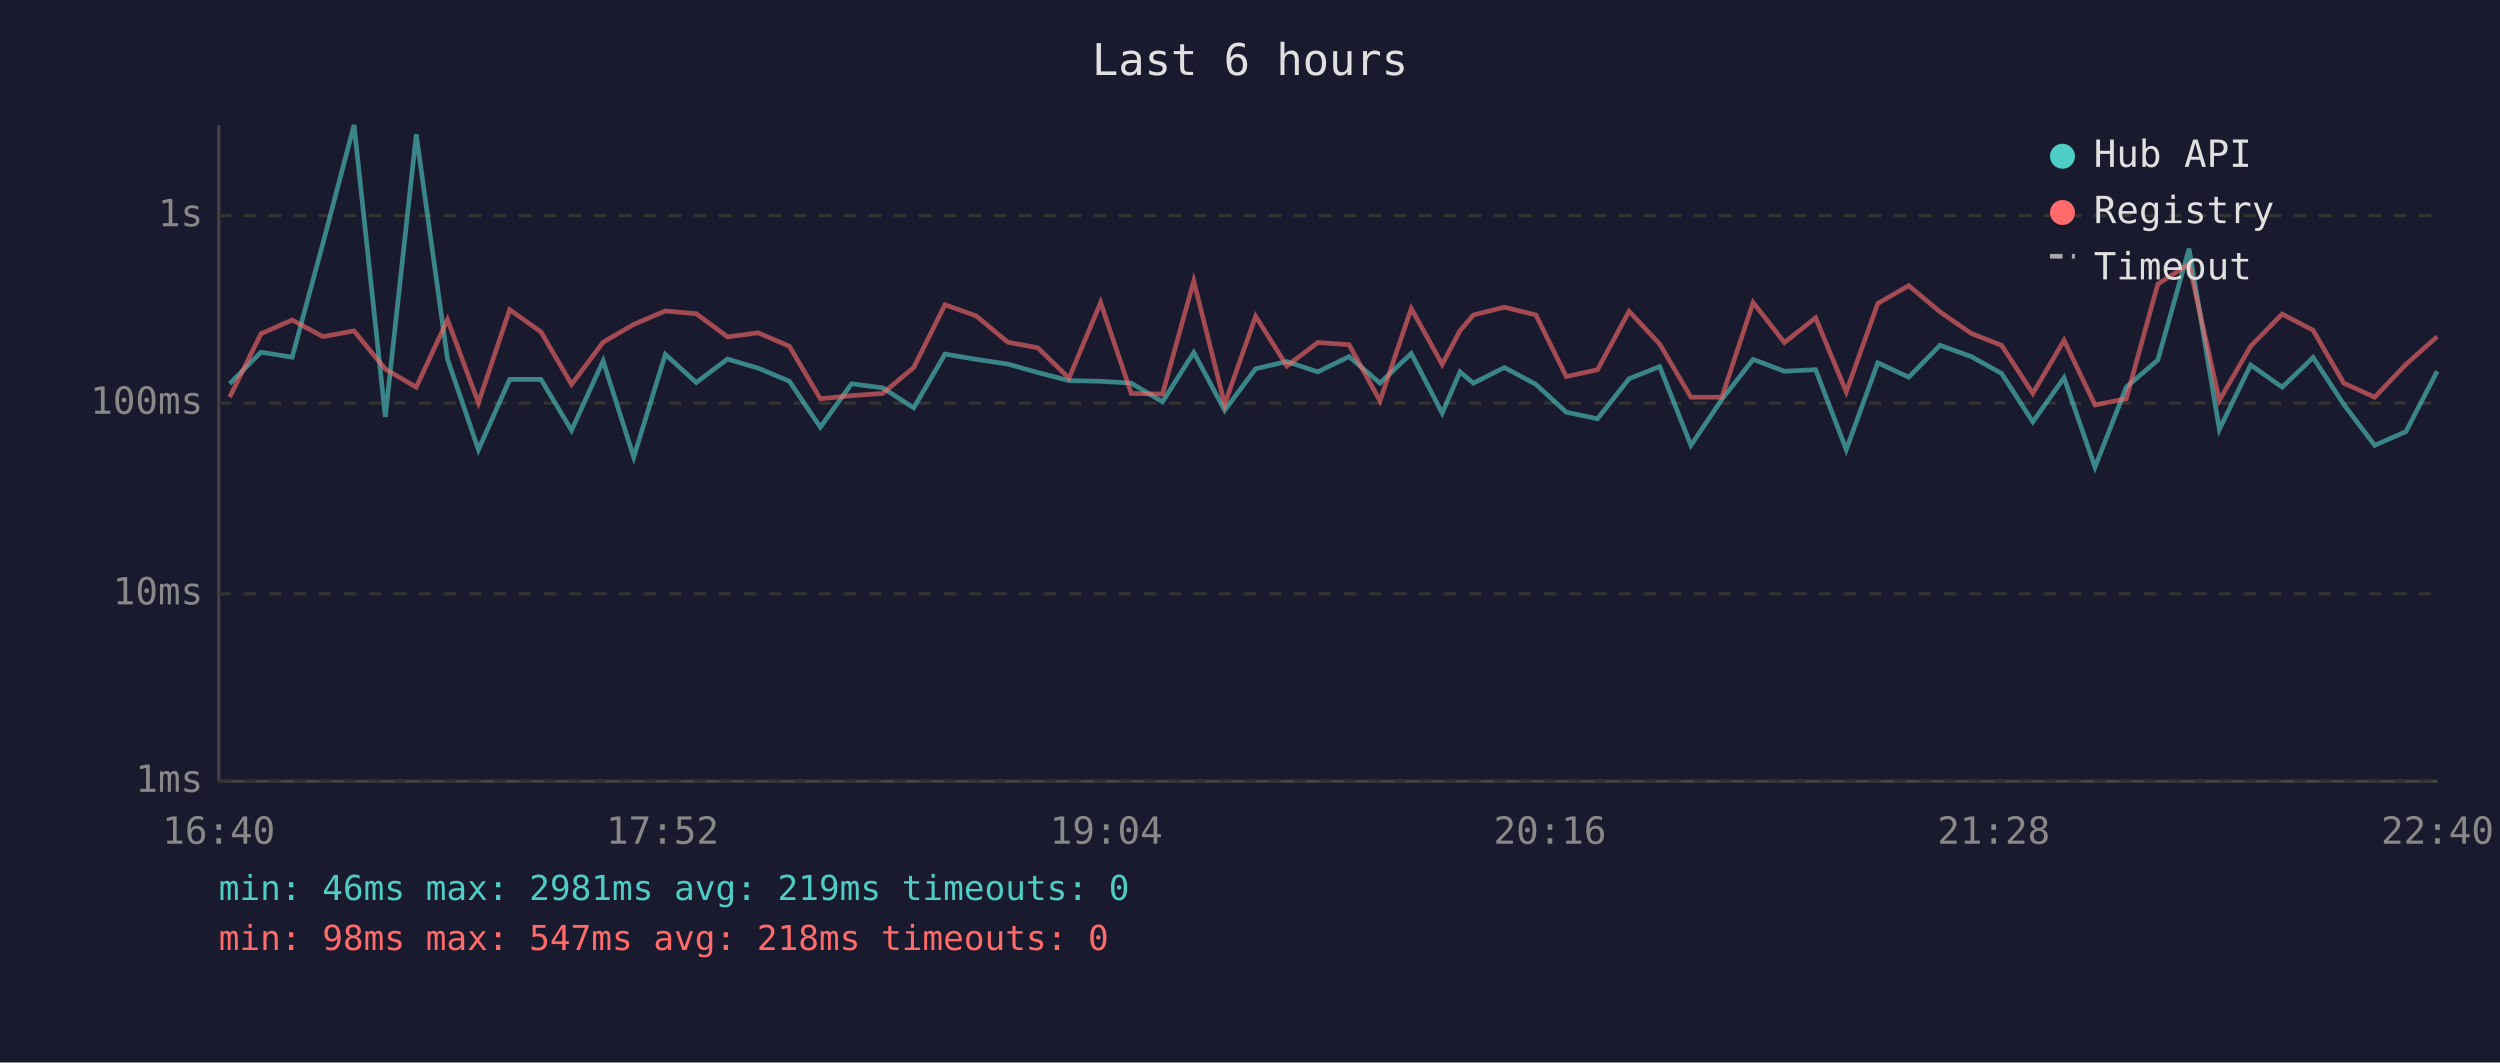
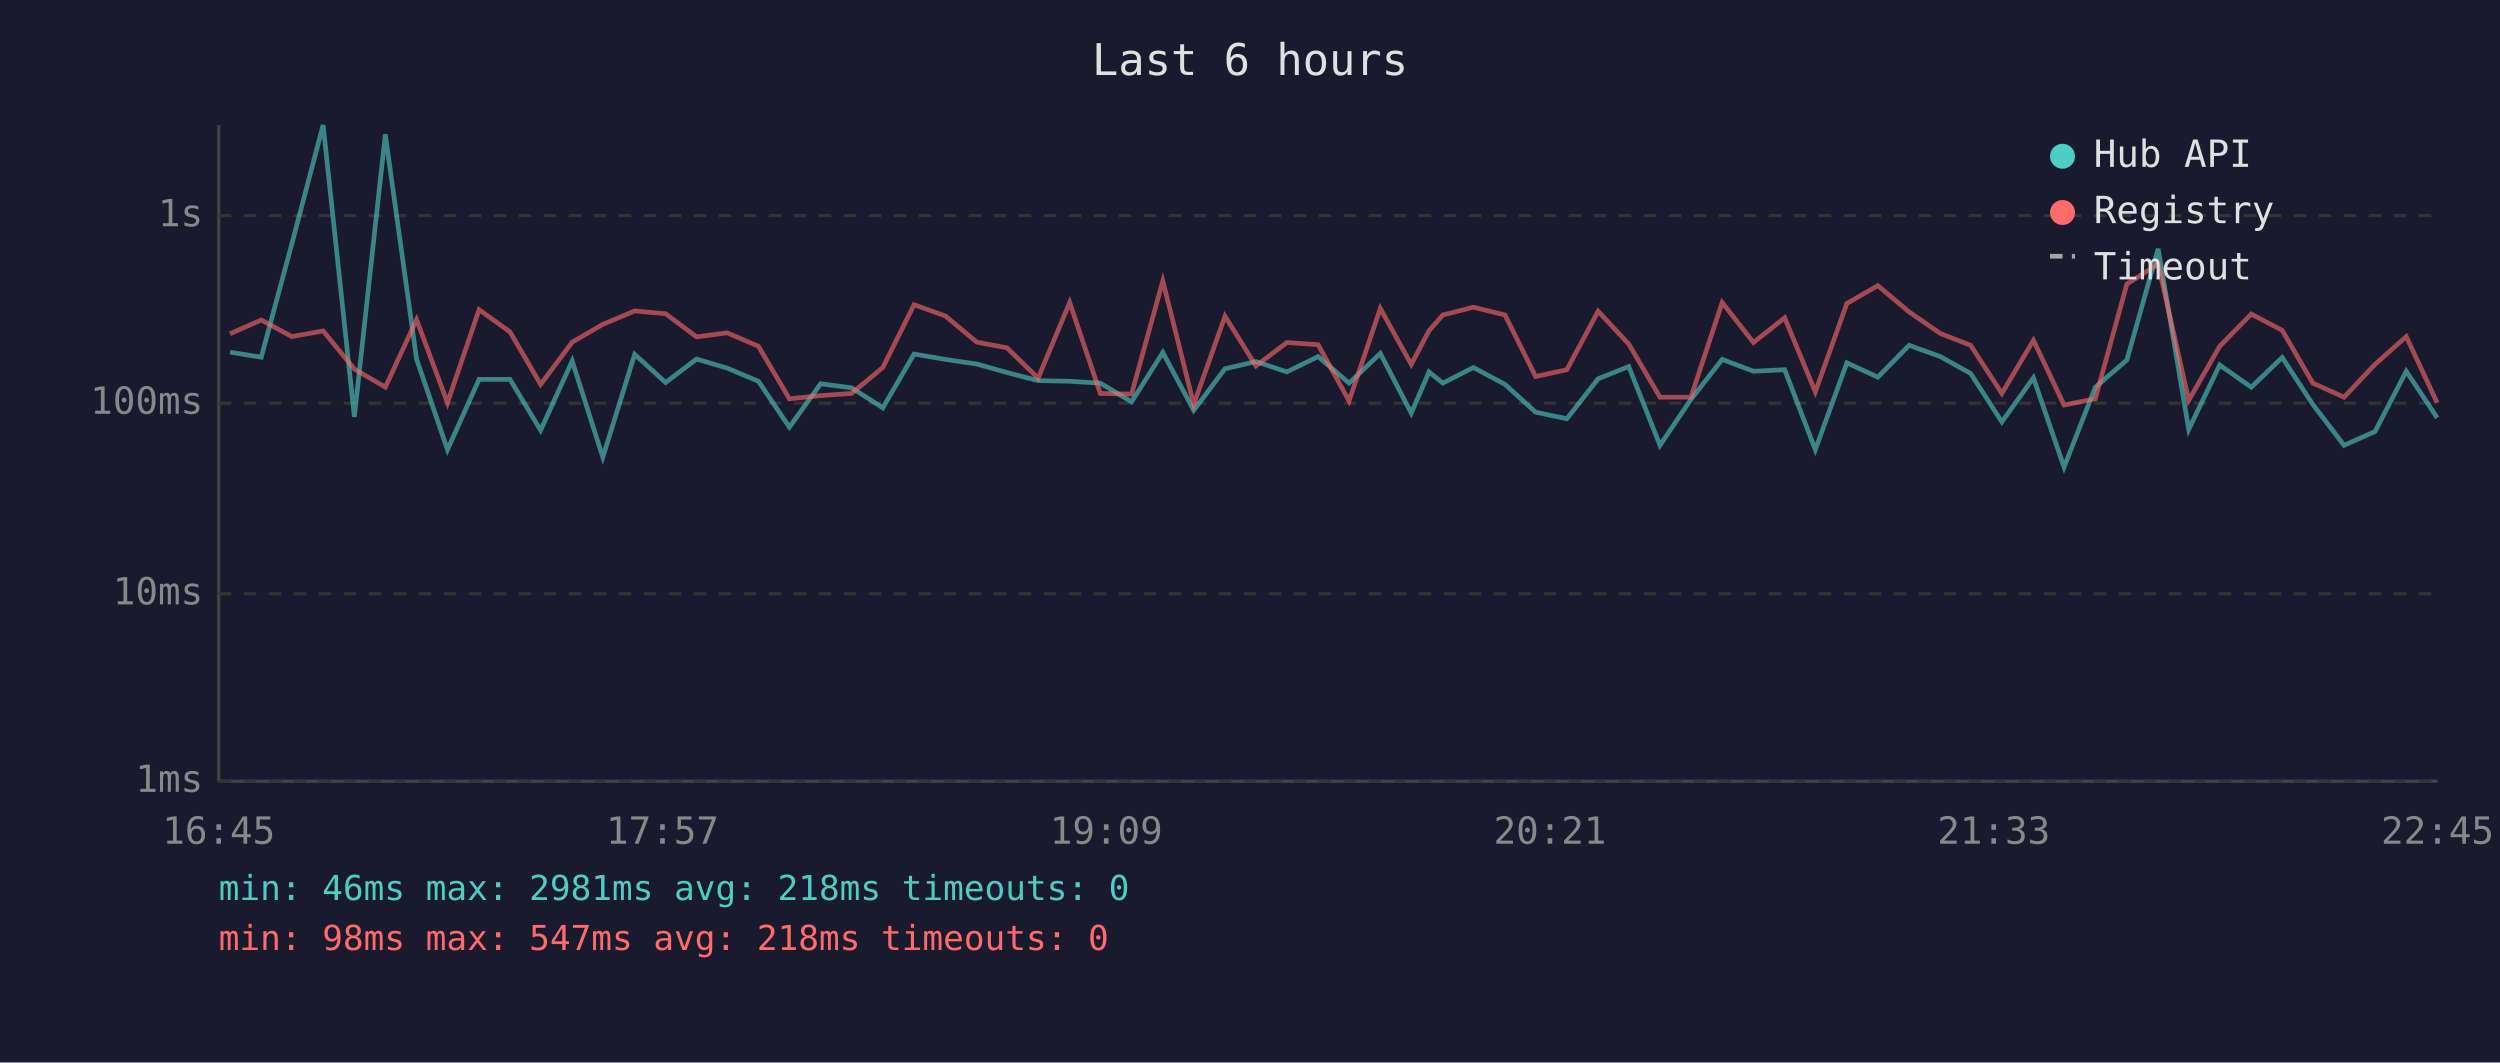
<svg xmlns="http://www.w3.org/2000/svg" viewBox="0 0 800 340" font-family="monospace" font-size="12">
  <rect width="800" height="340" fill="#1a1a2e" />
  <text x="400" y="24" fill="#e0e0e0" font-size="14" text-anchor="middle">Last 6 hours</text>
  <line x1="70" y1="40" x2="70" y2="250" stroke="#444" stroke-width="1" />
  <line x1="70" y1="250" x2="780" y2="250" stroke="#444" stroke-width="1" />
  <line x1="70" y1="250" x2="780" y2="250" stroke="#333" stroke-width="1" stroke-dasharray="4" />
  <text x="65" y="250" fill="#888" text-anchor="end" dominant-baseline="middle">1ms</text>
  <line x1="70" y1="190" x2="780" y2="190" stroke="#333" stroke-width="1" stroke-dasharray="4" />
  <text x="65" y="190" fill="#888" text-anchor="end" dominant-baseline="middle">10ms</text>
  <line x1="70" y1="129" x2="780" y2="129" stroke="#333" stroke-width="1" stroke-dasharray="4" />
  <text x="65" y="129" fill="#888" text-anchor="end" dominant-baseline="middle">100ms</text>
  <line x1="70" y1="69" x2="780" y2="69" stroke="#333" stroke-width="1" stroke-dasharray="4" />
  <text x="65" y="69" fill="#888" text-anchor="end" dominant-baseline="middle">1s</text>
-   <text x="70" y="270" fill="#888" text-anchor="middle">16:40</text>
-   <text x="212" y="270" fill="#888" text-anchor="middle">17:52</text>
-   <text x="354" y="270" fill="#888" text-anchor="middle">19:04</text>
-   <text x="496" y="270" fill="#888" text-anchor="middle">20:16</text>
-   <text x="638" y="270" fill="#888" text-anchor="middle">21:28</text>
-   <text x="780" y="270" fill="#888" text-anchor="middle">22:40</text>
-   <polyline points="73.5,122.8 83.5,112.7 93.5,114.3 103.3,78.0 113.3,40.0 123.3,133.4 133.2,43.0 143.2,114.9 153.1,143.9 163.1,121.4 173.1,121.4 182.9,137.7 193.0,115.5 202.8,146.3 212.9,113.4 222.8,122.4 232.8,114.9 242.6,117.8 252.6,122.0 262.5,136.7 272.5,122.8 282.4,124.1 292.4,130.5 302.4,113.3 312.4,115.0 322.5,116.5 332.1,119.2 342.1,121.8 352.2,122.0 362.0,122.6 372.0,128.6 382.0,112.8 391.9,131.3 401.8,118.0 411.8,115.7 421.7,119.0 431.7,114.1 441.6,122.6 451.6,113.1 461.5,132.2 467.2,119.0 471.5,122.6 481.4,117.6 491.5,123.0 501.2,131.9 511.2,134.0 521.3,121.2 531.1,117.3 541.1,142.5 551.0,127.8 561.0,115.0 571.0,118.8 581.0,118.3 590.8,143.9 600.9,116.1 610.8,120.7 620.8,110.5 630.8,114.1 640.5,119.5 650.5,135.0 660.5,120.9 670.4,149.5 680.4,123.9 690.5,115.2 700.5,79.6 710.2,137.4 720.2,116.8 730.3,123.9 740.2,114.4 750.0,129.4 759.9,142.5 769.9,138.1 779.9,118.8" fill="none" stroke="#4ecdc4" stroke-width="1.5" opacity="0.6" />
-   <polyline points="73.5,127.1 83.5,106.8 93.5,102.4 103.3,107.7 113.3,105.9 123.3,118.1 133.2,123.9 143.2,102.3 153.1,128.9 163.1,99.1 173.1,106.2 182.9,123.0 193.0,109.5 202.8,103.8 212.9,99.5 222.8,100.4 232.8,107.8 242.6,106.5 252.6,110.8 262.5,127.6 272.5,126.6 282.4,125.9 292.4,117.6 302.4,97.5 312.4,101.1 322.5,109.5 332.1,111.3 342.1,121.0 352.2,96.8 362.0,125.9 372.0,126.1 382.0,89.9 391.9,129.4 401.8,101.2 411.8,117.1 421.7,109.6 431.7,110.3 441.6,128.3 451.6,98.7 461.5,116.6 467.2,105.8 471.5,100.8 481.4,98.3 491.5,100.8 501.2,120.5 511.2,118.3 521.3,99.6 531.1,110.1 541.1,127.1 551.0,127.1 561.0,96.8 571.0,109.6 581.0,101.7 590.8,125.4 600.9,97.1 610.8,91.4 620.8,99.8 630.8,106.7 640.5,110.5 650.5,125.9 660.5,108.9 670.4,129.6 680.4,127.6 690.5,90.9 700.5,84.5 710.2,128.1 720.2,110.8 730.3,100.5 740.2,105.7 750.0,122.6 759.9,127.1 769.9,116.6 779.9,107.7" fill="none" stroke="#ff6b6b" stroke-width="1.5" opacity="0.6" />
+   <text x="70" y="270" fill="#888" text-anchor="middle">16:45</text>
+   <text x="212" y="270" fill="#888" text-anchor="middle">17:57</text>
+   <text x="354" y="270" fill="#888" text-anchor="middle">19:09</text>
+   <text x="496" y="270" fill="#888" text-anchor="middle">20:21</text>
+   <text x="638" y="270" fill="#888" text-anchor="middle">21:33</text>
+   <text x="780" y="270" fill="#888" text-anchor="middle">22:45</text>
+   <polyline points="73.6,112.7 83.6,114.3 93.4,78.0 103.4,40.0 113.4,133.4 123.3,43.0 133.3,114.9 143.2,143.9 153.3,121.4 163.2,121.4 173.0,137.7 183.1,115.5 192.9,146.3 203.1,113.4 213.0,122.4 222.9,114.9 232.7,117.8 242.7,122.0 252.6,136.7 262.6,122.8 272.5,124.1 282.5,130.5 292.5,113.3 302.5,115.0 312.6,116.5 322.2,119.2 332.2,121.8 342.3,122.0 352.1,122.6 362.1,128.6 372.1,112.8 382.0,131.3 392.0,118.0 401.9,115.7 411.8,119.0 421.8,114.1 431.7,122.6 441.7,113.1 451.6,132.2 457.3,119.0 461.7,122.6 471.5,117.6 481.6,123.0 491.4,131.9 501.4,134.0 511.4,121.2 521.2,117.3 531.2,142.5 541.1,127.8 551.1,115.0 561.1,118.8 571.1,118.3 580.9,143.9 591.0,116.1 600.9,120.7 610.9,110.5 620.9,114.1 630.6,119.5 640.6,135.0 650.7,120.9 660.5,149.5 670.5,123.9 680.6,115.2 690.6,79.6 700.4,137.4 710.3,116.8 720.4,123.9 730.3,114.4 740.1,129.4 750.1,142.5 760.0,138.1 770.0,118.8 779.9,133.7" fill="none" stroke="#4ecdc4" stroke-width="1.5" opacity="0.6" />
+   <polyline points="73.6,106.8 83.6,102.4 93.4,107.7 103.4,105.9 113.4,118.1 123.3,123.9 133.3,102.3 143.2,128.9 153.3,99.1 163.2,106.2 173.0,123.0 183.1,109.5 192.9,103.8 203.1,99.5 213.0,100.4 222.9,107.8 232.7,106.5 242.7,110.8 252.6,127.6 262.6,126.6 272.5,125.9 282.5,117.6 292.5,97.5 302.5,101.1 312.6,109.5 322.2,111.3 332.2,121.0 342.3,96.8 352.1,125.9 362.1,126.1 372.1,89.9 382.0,129.4 392.0,101.2 401.9,117.1 411.8,109.6 421.8,110.3 431.7,128.3 441.7,98.7 451.6,116.6 457.3,105.8 461.7,100.8 471.5,98.3 481.6,100.8 491.4,120.5 501.4,118.3 511.4,99.6 521.2,110.1 531.2,127.1 541.1,127.1 551.1,96.8 561.1,109.6 571.1,101.7 580.9,125.4 591.0,97.1 600.9,91.4 610.9,99.8 620.9,106.7 630.6,110.5 640.6,125.9 650.7,108.9 660.5,129.6 670.5,127.6 680.6,90.9 690.6,84.5 700.4,128.1 710.3,110.8 720.4,100.5 730.3,105.7 740.1,122.6 750.1,127.1 760.0,116.6 770.0,107.7 779.9,128.9" fill="none" stroke="#ff6b6b" stroke-width="1.5" opacity="0.6" />
  <circle cx="660" cy="50" r="4" fill="#4ecdc4" />
  <text x="670" y="50" fill="#e0e0e0" dominant-baseline="middle">Hub API</text>
  <circle cx="660" cy="68" r="4" fill="#ff6b6b" />
  <text x="670" y="68" fill="#e0e0e0" dominant-baseline="middle">Registry</text>
  <line x1="656" y1="82" x2="664" y2="82" stroke="#e0e0e0" stroke-width="1.5" stroke-dasharray="4,3" opacity="0.7" />
  <text x="670" y="86" fill="#e0e0e0" dominant-baseline="middle">Timeout</text>
-   <text x="70" y="288" fill="#4ecdc4" font-size="11">min: 46ms  max: 2981ms  avg: 219ms  timeouts: 0</text>
+   <text x="70" y="288" fill="#4ecdc4" font-size="11">min: 46ms  max: 2981ms  avg: 218ms  timeouts: 0</text>
  <text x="70" y="304" fill="#ff6b6b" font-size="11">min: 98ms  max: 547ms  avg: 218ms  timeouts: 0</text>
</svg>
